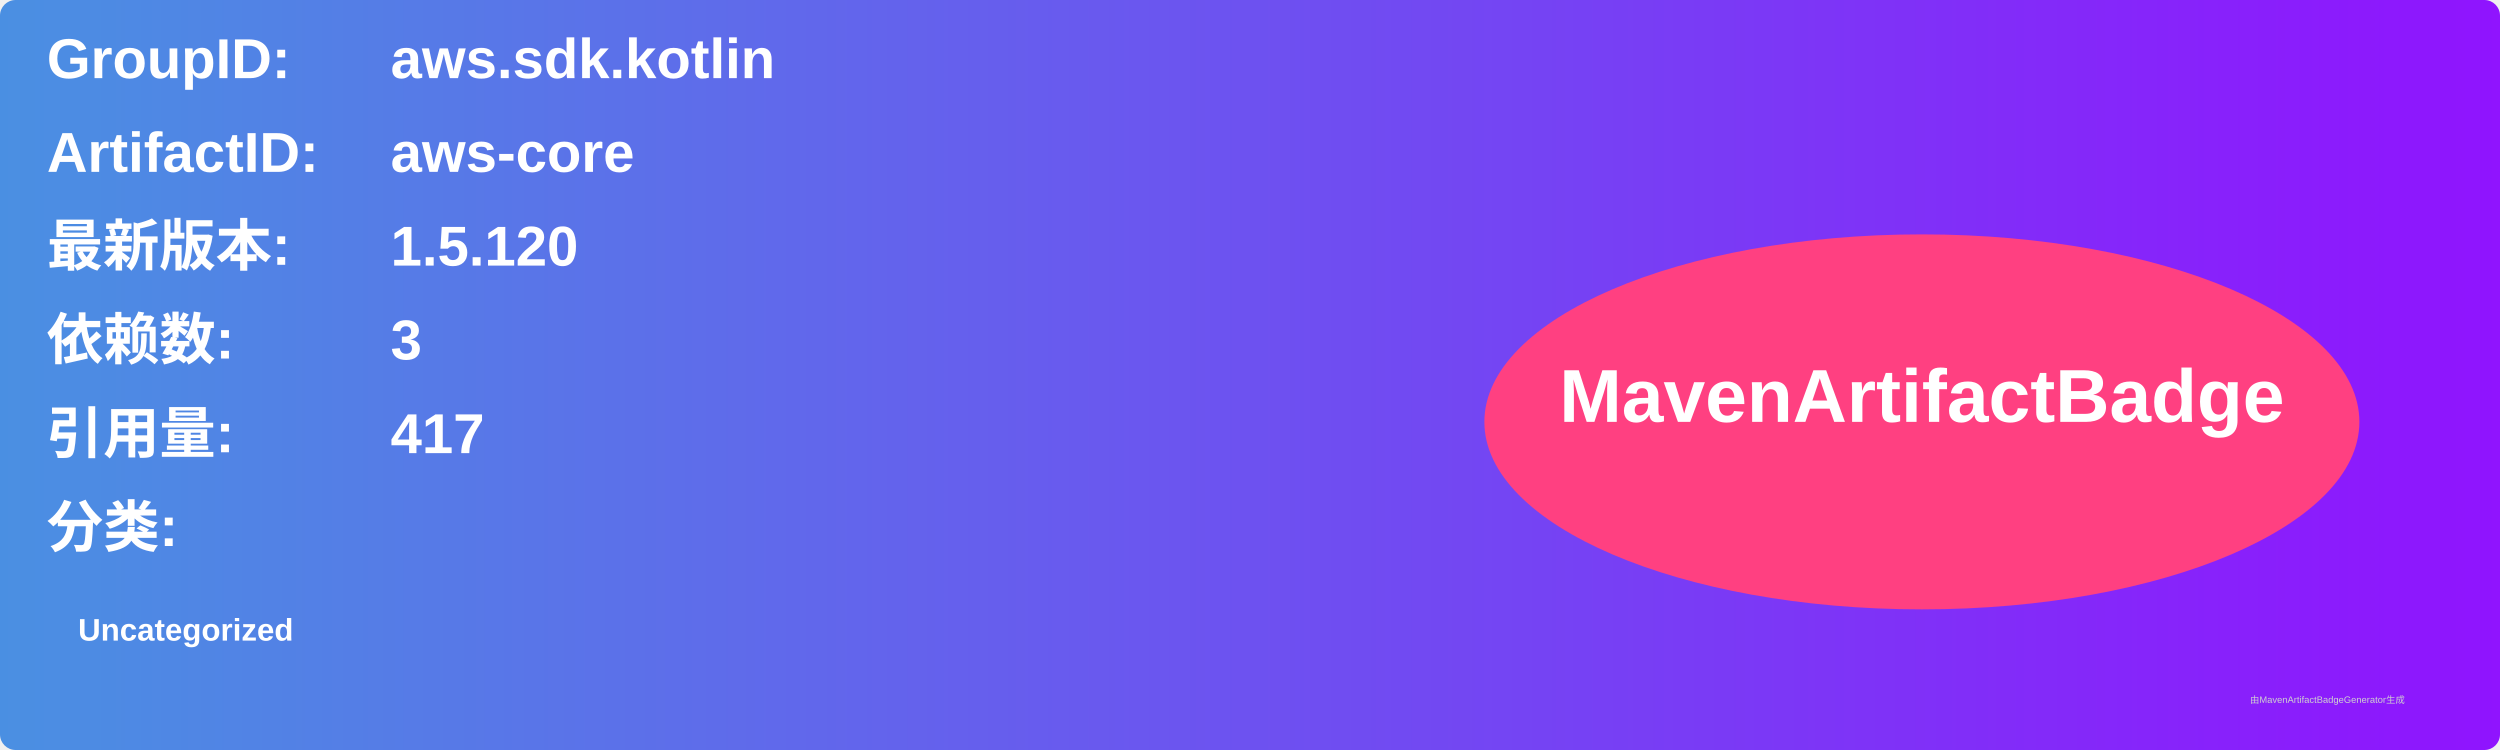
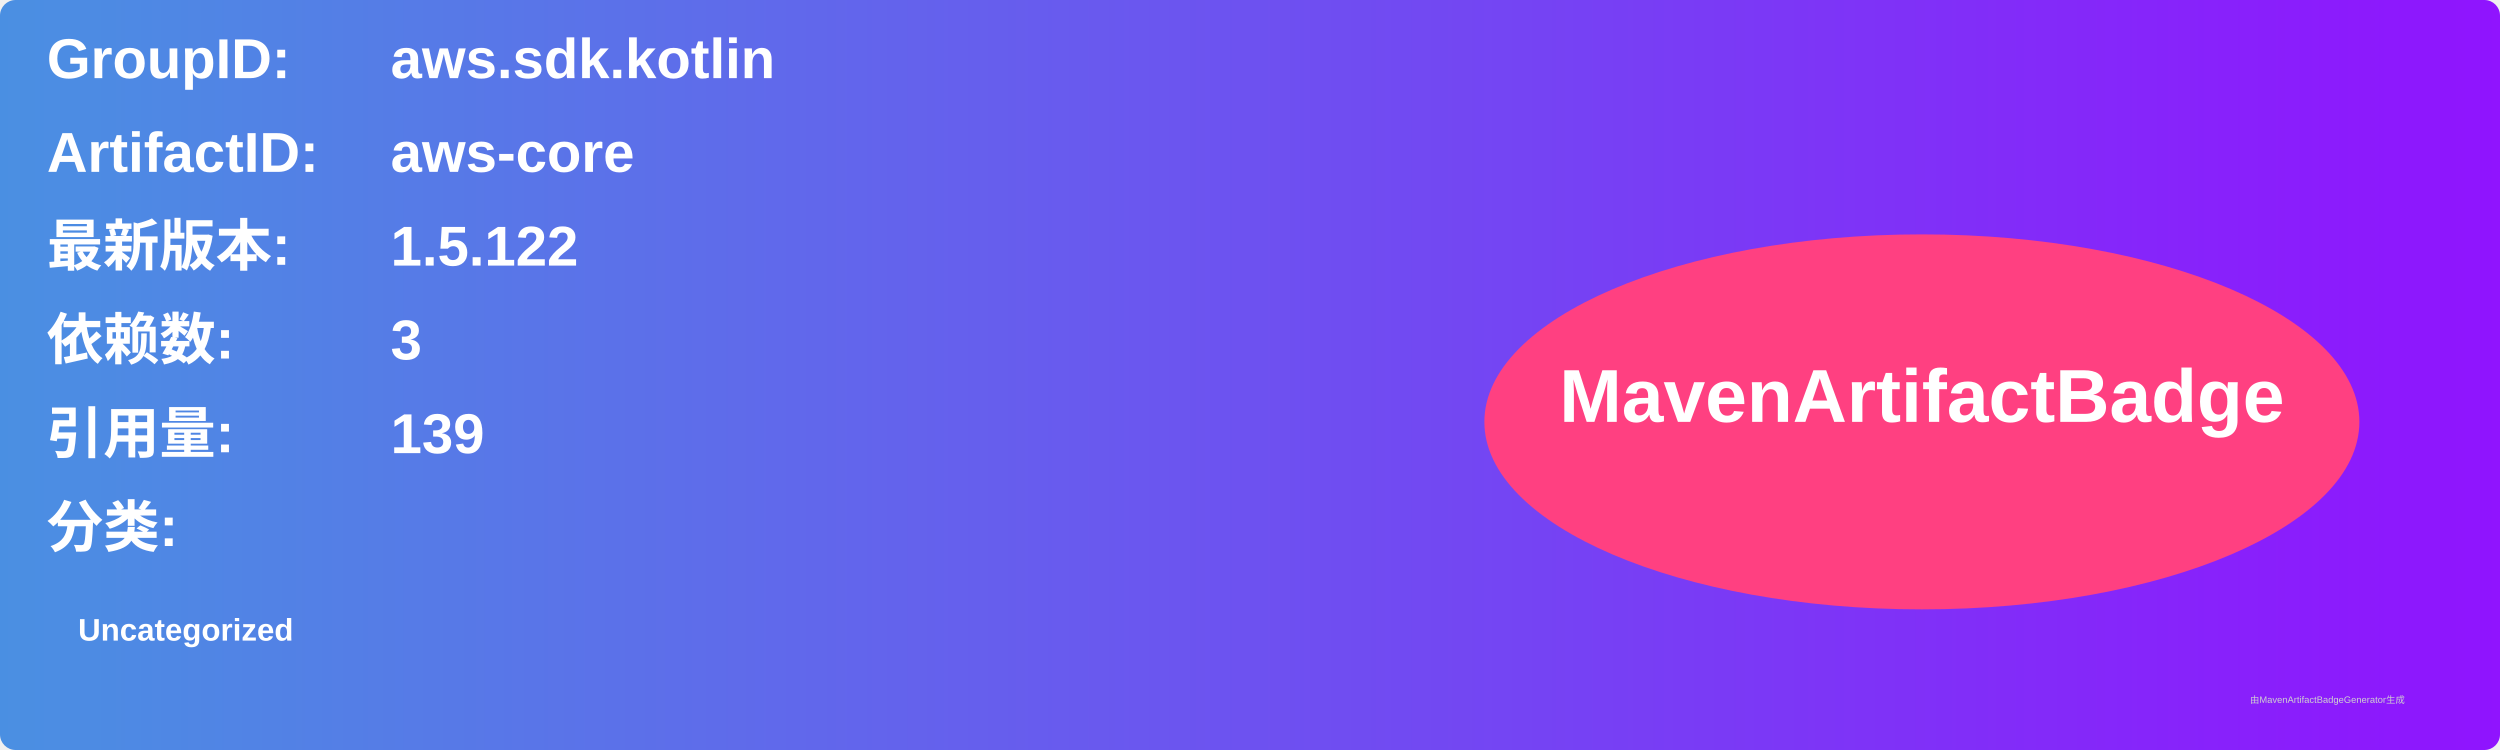
<svg xmlns="http://www.w3.org/2000/svg" width="800" height="240" viewBox="0 0 800 240">
  <linearGradient id="grad" x1="0%" y1="0%" x2="100%" y2="0%">
    <stop offset="0%" stop-color="#4a90e2" />
    <stop offset="100%" stop-color="#9013fe" />
  </linearGradient>
  <rect width="100%" height="100%" rx="5" ry="5" fill="url(#grad)" />
  <g transform="translate(15, 15)">
    <text x="0" y="10" font-family="Arial" font-size="18" fill="white" font-weight="bold" width="260">GroupID:</text>
    <text x="110" y="10" font-family="Arial" font-size="18" fill="white" font-weight="bold" width="460">aws.sdk.kotlin</text>
    <text x="0" y="40" font-family="Arial" font-size="18" fill="white" font-weight="bold" width="260">ArtifactID:</text>
    <text x="110" y="40" font-family="Arial" font-size="18" fill="white" font-weight="bold" width="460">aws-core</text>
    <text x="0" y="70" font-family="Arial" font-size="18" fill="white" font-weight="bold">最新版本:</text>
    <text x="110" y="70" font-family="Arial" font-size="18" fill="white" font-weight="bold">
-       <tspan font-weight="bold">1.5.120</tspan>
+       <tspan font-weight="bold">1.5.122</tspan>
    </text>
    <text x="0" y="100" font-family="Arial" font-size="18" fill="white" font-weight="bold">依赖数: </text>
    <text x="110" y="100" font-family="Arial" font-size="18" fill="white">
      <tspan font-weight="bold">3</tspan>
    </text>
    <text x="0" y="130" font-family="Arial" font-size="18" fill="white" font-weight="bold">引用量: </text>
    <text x="110" y="130" font-family="Arial" font-size="18" fill="white">
-       <tspan font-weight="bold">417</tspan>
+       <tspan font-weight="bold">139</tspan>
    </text>
    <text x="0" y="160" font-family="Arial" font-size="18" fill="white" font-weight="bold">分类:</text>
    <text x="10" y="190" font-family="Arial" font-size="10" fill="white">
      <tspan font-weight="bold">Uncategorized</tspan>
    </text>
    <ellipse cx="600" cy="120" rx="140" ry="60" fill="#ff4081" />
    <text x="600" y="120" text-anchor="middle" font-family="Arial" font-size="24" fill="white" font-weight="bold">MavenArtifactBadge</text>
  </g>
  <text x="720" y="225" font-family="Arial" font-size="3" fill="#d0d0d0">由MavenArtifactBadgeGenerator生成</text>
</svg>
